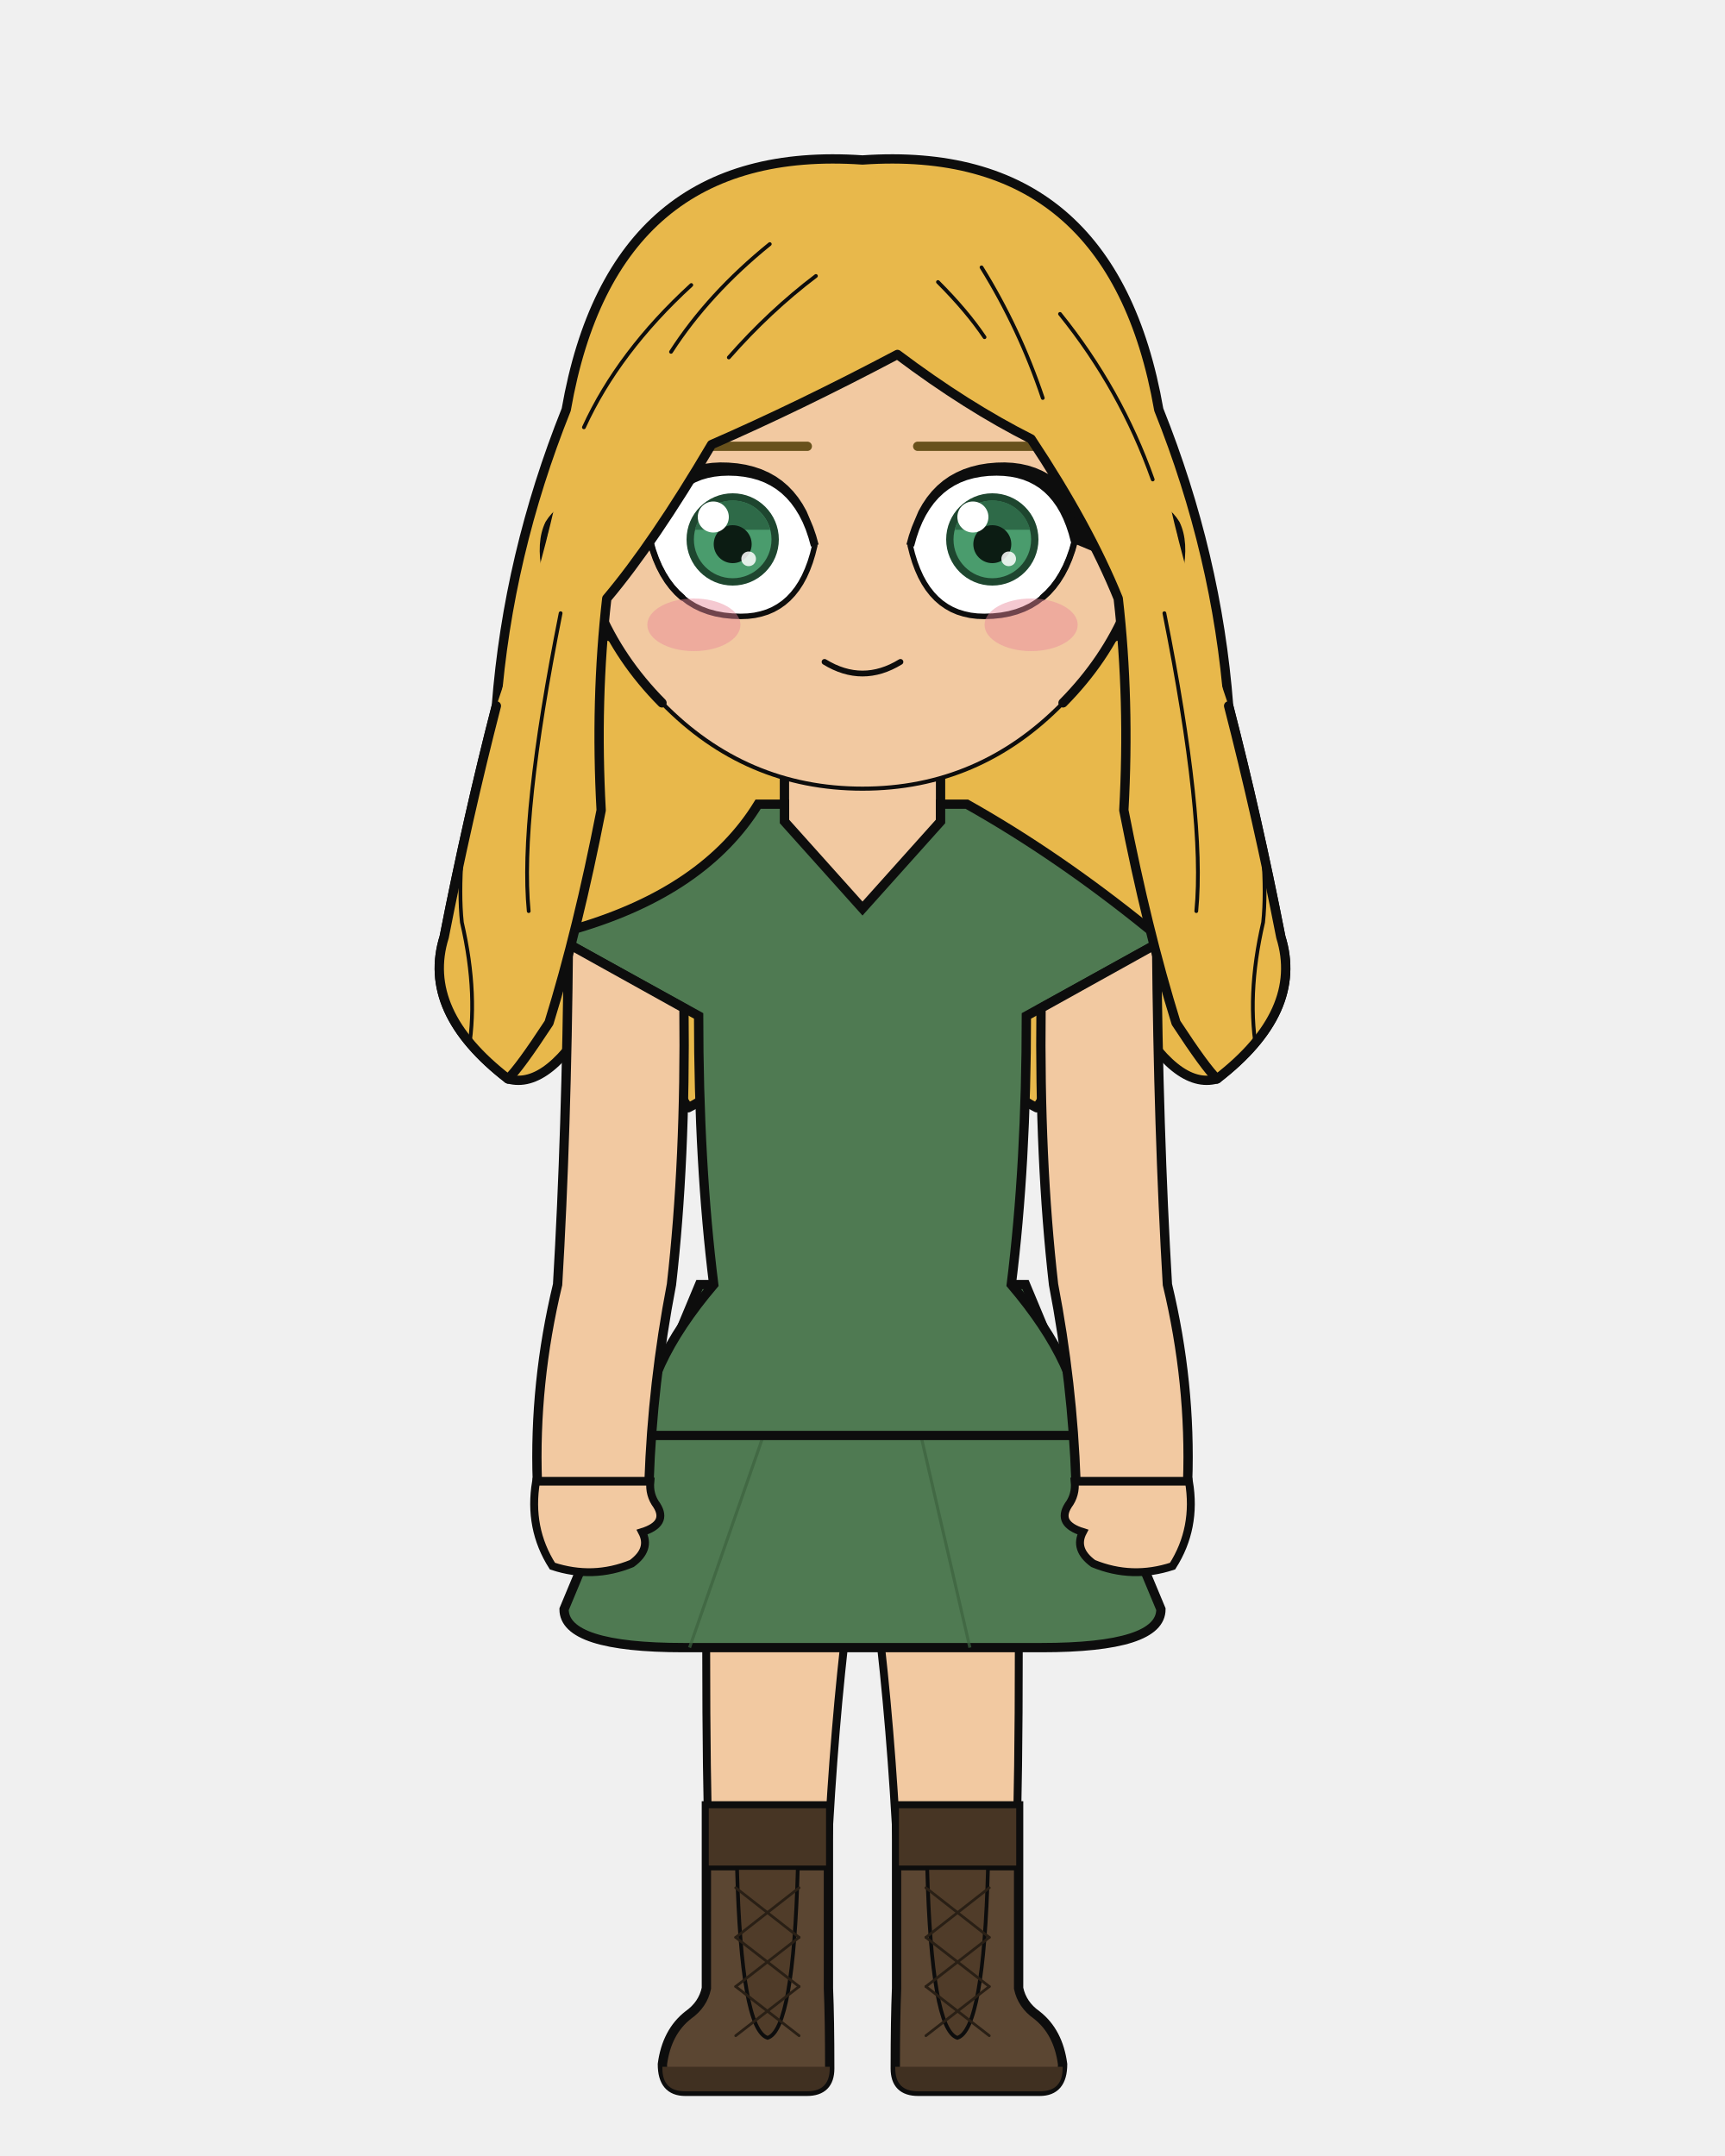
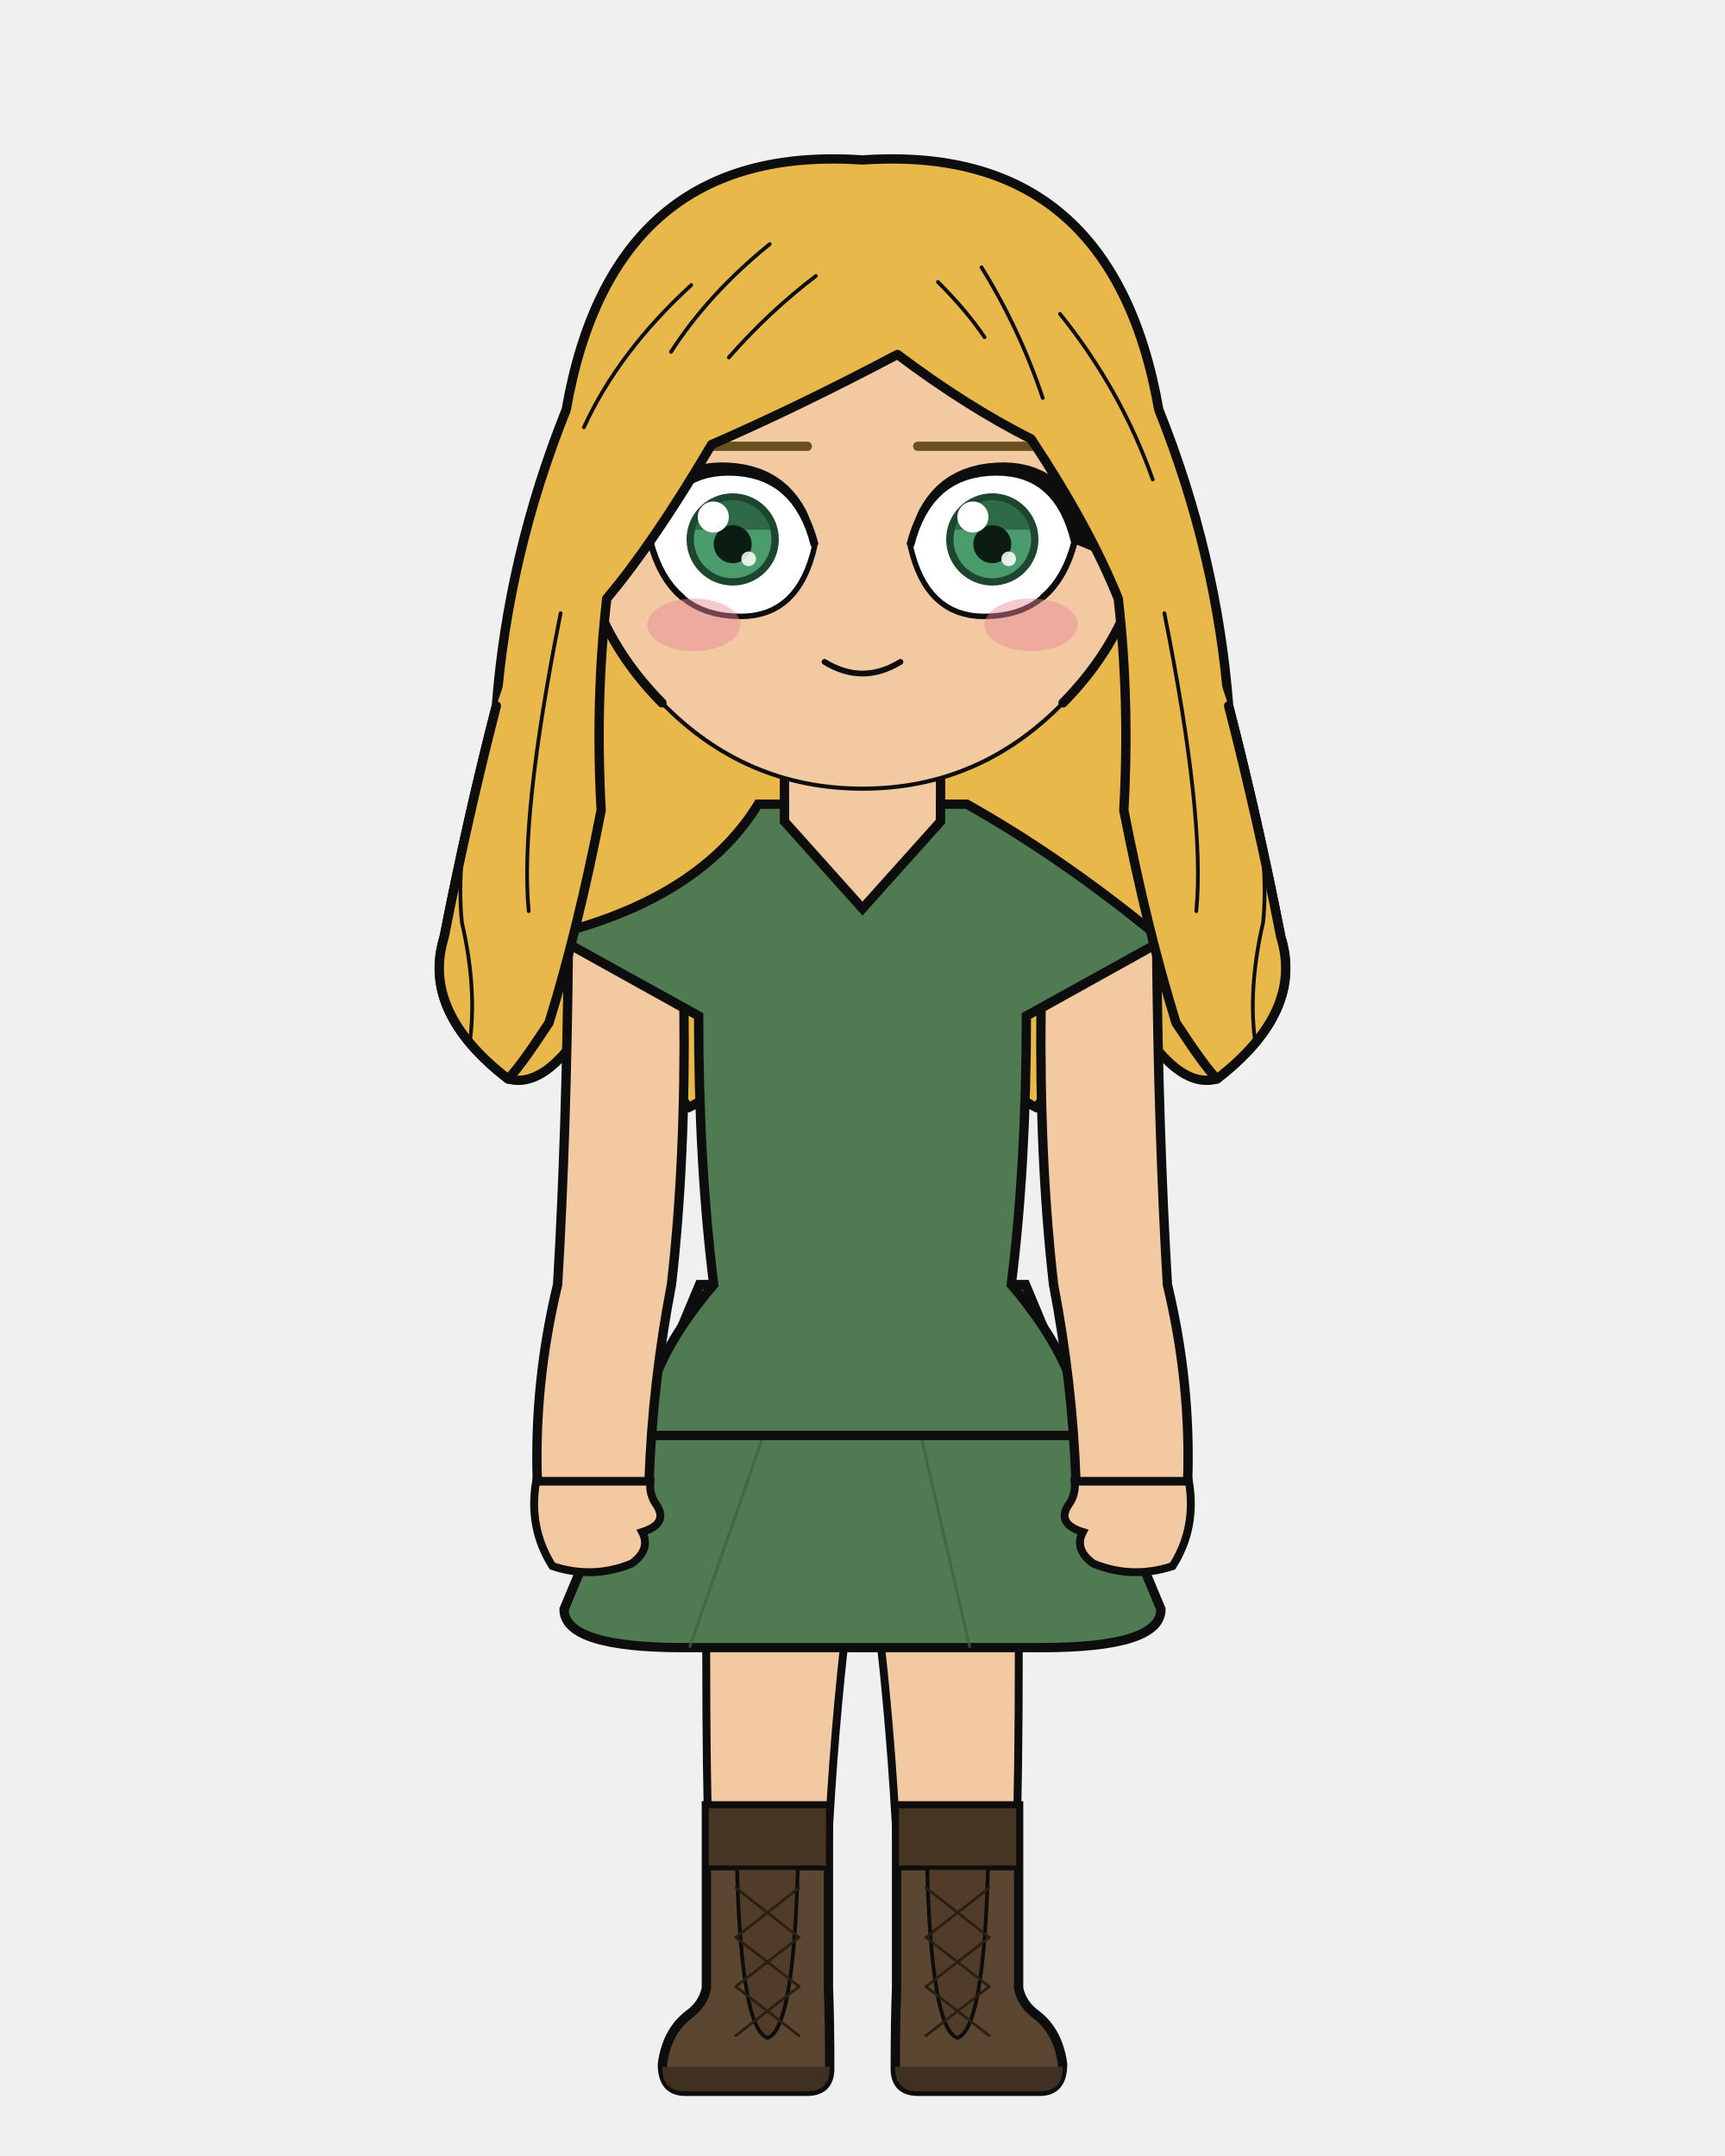
<svg xmlns="http://www.w3.org/2000/svg" width="400" height="500" viewBox="0 0 400 500">
  <defs>
    <clipPath id="hair-front">
      <path d="M 117.8 250.2 Q 120.5 247.6 127.3 237.2 Q 134.0 215.6 139.4 187.9 Q 138.0 162.4 140.7 138.8 Q 151.5 126.0 165.0 103.1 Q 185.2 94.3 208.1 82.2 Q 224.2 94.3 239.1 101.8 Q 252.5 122.0 259.3 138.8 Q 262.0 162.4 260.6 187.9 Q 266.0 215.6 272.7 237.2 Q 279.5 247.6 282.2 250.2 Q 302.4 234.6 297.0 217.3 Q 291.6 189.7 284.9 163.7 Q 270.7 122.0 267.3 95.0 Q 256.6 37.1 200.0 41.1 Q 143.4 37.1 132.7 95.0 Q 129.3 122.0 115.1 163.7 Q 108.4 189.7 103.0 217.3 Q 97.6 234.6 117.8 250.2 Z" />
    </clipPath>
  </defs>
  <path d="M 131.3 95.0 Q 142.1 33.1 200.0 37.1 Q 257.9 33.1 268.7 95.0 Q 282.2 128.7 284.9 163.7 Q 291.6 189.7 297.0 217.3 Q 302.4 234.6 282.2 250.2 Q 272.7 252.9 262.0 234.0 Q 251.2 239.4 240.4 256.9 Q 229.6 251.5 220.2 236.7 Q 209.4 242.1 200.0 254.2 Q 190.6 242.1 179.8 236.7 Q 170.4 251.5 159.6 256.9 Q 148.8 239.4 138.0 234.0 Q 127.3 252.9 117.8 250.2 Q 97.6 234.6 103.0 217.3 Q 108.4 189.7 115.1 163.7 Q 117.8 128.7 131.3 95.0 Z" fill="#e8b84b" />
  <path d="M 131.3 95.0 Q 142.1 33.1 200.0 37.1 Q 257.9 33.1 268.7 95.0 Q 282.2 128.7 284.9 163.7 Q 291.6 189.7 297.0 217.3 Q 302.4 234.6 282.2 250.2 Q 272.7 252.9 262.0 234.0 Q 251.2 239.4 240.4 256.9 Q 229.6 251.5 220.2 236.7 Q 209.4 242.1 200.0 254.2 Q 190.6 242.1 179.8 236.7 Q 170.4 251.5 159.6 256.9 Q 148.8 239.4 138.0 234.0 Q 127.3 252.9 117.8 250.2 Q 97.6 234.6 103.0 217.3 Q 108.4 189.7 115.1 163.7 Q 117.8 128.7 131.3 95.0 Z" fill="none" stroke="#0d0d0d" stroke-width="2.16" stroke-linecap="round" stroke-linejoin="round" />
  <path d="M 181.9 199.2 Q 168.0 215.1 140.4 223.6 Q 136.1 224.9 136.1 229.2 Q 136.1 235.6 151.2 235.6 L 154.3 235.6 L 154.3 231.3 L 166.3 231.3 Q 166.3 269.9 169.8 297.9 Q 169.8 318.7 169.8 335.7 L 194.2 335.7 L 200.0 335.7 L 205.8 335.7 L 230.2 335.7 Q 230.2 318.7 230.2 297.9 Q 233.7 269.9 233.7 235.6 L 233.7 231.3 L 245.7 231.3 L 245.7 235.6 L 248.8 235.6 Q 263.9 235.6 263.9 229.2 Q 263.9 224.9 259.6 223.6 Q 239.6 206.9 218.1 199.2 Z" fill="#f2c9a1" stroke="#0d0d0d" stroke-width="2.16" />
  <rect x="181.9" y="172.5" width="36.3" height="38.0" rx="12.7" fill="#f2c9a1" />
  <line x1="181.9" y1="172.5" x2="181.9" y2="199.2" stroke="#0d0d0d" stroke-width="2.16" />
  <line x1="218.1" y1="172.5" x2="218.1" y2="199.2" stroke="#0d0d0d" stroke-width="2.16" />
  <path d="M 163.7 332.9 L 236.3 332.9 Q 236.3 377.8 236.2 397.0 Q 236.1 419.4 234.9 461.1 L 209.2 461.1 Q 207.8 397.0 200.0 350.8 Q 192.2 397.0 190.8 461.1 L 165.1 461.1 Q 163.9 419.4 163.8 397.0 Q 163.7 377.8 163.7 332.9 Z" fill="#f2c9a1" stroke="#0d0d0d" stroke-width="1.83" stroke-linejoin="round" />
  <path d="M 163.7 332.9 L 236.3 332.9 L 229.8 358.2 Q 200.0 361.0 170.2 358.2 Z" fill="#e8e4dc" stroke="#0d0d0d" stroke-width="1.83" stroke-linejoin="round" />
  <path d="M 192.1 418.8 L 192.1 461.1 Q 192.4 468.3 192.4 479.7 Q 192.4 485.0 187.1 485.0 L 158.9 485.0 Q 153.6 485.0 153.6 478.7 Q 154.6 471.2 159.6 467.3 Q 163.0 464.9 163.8 461.1 L 163.8 418.8 Z" fill="#5b4632" stroke="#0d0d0d" stroke-width="2.16" />
  <path d="M 192.4 479.3 L 153.6 479.3 L 153.6 479.7 Q 153.6 485.0 158.9 485.0 L 187.1 485.0 Q 192.4 485.0 192.4 479.7 Z" fill="#403021" />
  <rect x="163.8" y="418.8" width="28.3" height="14.4" fill="#473524" stroke="#0d0d0d" stroke-width="1.11" />
  <path d="M 170.9 433.2 L 185.0 433.2 Q 184.0 470.7 178.0 472.6 Q 171.9 470.7 170.9 433.2 Z" fill="#503c29" stroke="#0d0d0d" stroke-width="0.87" />
  <line x1="185.3" y1="437.8" x2="170.6" y2="449.3" stroke="#291f15" stroke-width="0.63" stroke-linecap="round" />
  <line x1="170.6" y1="437.8" x2="185.3" y2="449.3" stroke="#291f15" stroke-width="0.63" stroke-linecap="round" />
  <line x1="185.3" y1="449.3" x2="170.6" y2="460.7" stroke="#291f15" stroke-width="0.63" stroke-linecap="round" />
  <line x1="170.6" y1="449.3" x2="185.3" y2="460.7" stroke="#291f15" stroke-width="0.63" stroke-linecap="round" />
  <line x1="185.3" y1="460.7" x2="170.6" y2="472.1" stroke="#291f15" stroke-width="0.63" stroke-linecap="round" />
  <line x1="170.6" y1="460.7" x2="185.3" y2="472.1" stroke="#291f15" stroke-width="0.63" stroke-linecap="round" />
  <path d="M 207.9 418.8 L 207.9 461.1 Q 207.6 468.3 207.6 479.7 Q 207.6 485.0 212.9 485.0 L 241.1 485.0 Q 246.4 485.0 246.4 478.7 Q 245.4 471.2 240.4 467.3 Q 237.0 464.9 236.2 461.1 L 236.2 418.8 Z" fill="#5b4632" stroke="#0d0d0d" stroke-width="2.16" />
  <path d="M 207.6 479.3 L 246.4 479.3 L 246.4 479.7 Q 246.4 485.0 241.1 485.0 L 212.9 485.0 Q 207.6 485.0 207.6 479.7 Z" fill="#403021" />
  <rect x="207.9" y="418.8" width="28.3" height="14.4" fill="#473524" stroke="#0d0d0d" stroke-width="1.11" />
  <path d="M 215.0 433.2 L 229.1 433.2 Q 228.1 470.7 222.0 472.6 Q 216.0 470.7 215.0 433.2 Z" fill="#503c29" stroke="#0d0d0d" stroke-width="0.87" />
  <line x1="229.4" y1="437.8" x2="214.7" y2="449.3" stroke="#291f15" stroke-width="0.63" stroke-linecap="round" />
  <line x1="214.7" y1="437.8" x2="229.4" y2="449.3" stroke="#291f15" stroke-width="0.63" stroke-linecap="round" />
  <line x1="229.4" y1="449.3" x2="214.7" y2="460.7" stroke="#291f15" stroke-width="0.63" stroke-linecap="round" />
  <line x1="214.7" y1="449.3" x2="229.4" y2="460.7" stroke="#291f15" stroke-width="0.63" stroke-linecap="round" />
  <line x1="229.4" y1="460.7" x2="214.7" y2="472.1" stroke="#291f15" stroke-width="0.63" stroke-linecap="round" />
  <line x1="214.7" y1="460.7" x2="229.4" y2="472.1" stroke="#291f15" stroke-width="0.63" stroke-linecap="round" />
  <path d="M 162.2 297.9 L 130.8 373.2 Q 130.8 382.1 158.5 382.1 L 241.5 382.1 Q 269.2 382.1 269.2 373.2 L 237.8 297.9 Z" fill="#4f7a52" stroke="#0d0d0d" stroke-width="2.16" />
  <line x1="180.4" y1="323.2" x2="159.9" y2="382.1" stroke="#3c623f" stroke-width="0.71" opacity="0.7" />
  <line x1="211.3" y1="323.2" x2="224.9" y2="382.1" stroke="#3c623f" stroke-width="0.71" opacity="0.7" />
  <path d="M 175.8 186.5 Q 163.5 206.5 133.8 215.3 Q 127.1 216.3 133.0 219.6 L 162.0 235.6 Q 162.0 269.9 165.5 297.9 Q 149.2 317.1 149.2 332.9 L 250.8 332.9 Q 250.8 317.1 234.5 297.9 Q 238.0 269.9 238.0 235.6 L 267.0 219.6 Q 272.9 216.3 266.2 215.3 Q 245.2 198.3 224.2 186.5 L 218.1 186.5 L 218.1 190.5 L 200.0 210.7 L 181.9 190.5 L 181.9 186.5 Z" fill="#4f7a52" stroke="#0d0d0d" stroke-width="2.16" />
  <path d="M 158.6 233.8 L 131.8 218.9 Q 131.4 262.4 129.3 297.9 Q 123.8 320.8 124.6 343.6 L 150.5 343.6 Q 151.3 320.8 155.7 297.9 Q 159.0 269.0 158.6 233.8 Z" fill="#f2c9a1" stroke="#0d0d0d" stroke-width="2.16" />
  <path d="M 124.3 343.6 Q 122.5 354.4 128.1 363.2 Q 137.5 366.3 146.5 362.6 Q 151.0 359.3 148.9 355.3 Q 155.0 353.4 152.3 349.1 Q 150.5 346.7 150.8 343.6 Z" fill="#f2c9a1" stroke="#0d0d0d" stroke-width="1.83" />
  <path d="M 241.4 233.8 L 268.2 218.9 Q 268.6 262.4 270.7 297.9 Q 276.2 320.8 275.4 343.6 L 249.5 343.6 Q 248.7 320.8 244.3 297.9 Q 241.0 269.0 241.4 233.8 Z" fill="#f2c9a1" stroke="#0d0d0d" stroke-width="2.16" />
  <path d="M 275.7 343.6 Q 277.5 354.4 271.9 363.2 Q 262.5 366.3 253.5 362.6 Q 249.0 359.3 251.1 355.3 Q 245.0 353.4 247.7 349.1 Q 249.5 346.7 249.2 343.6 Z" fill="#f2c9a1" stroke="#0d0d0d" stroke-width="1.83" />
-   <path d="M 133.5 117.2 Q 129.6 117.5 127.2 121.4 Q 125.1 125.7 126.5 132.7 Q 128.6 137.7 131.6 141.4 Q 137.4 147.1 142.4 148.2 Z" fill="#f2c9a1" />
-   <path d="M 133.5 117.2 Q 129.6 117.5 127.2 121.4 Q 125.1 125.7 126.5 132.7 Q 128.6 137.7 131.6 141.4 Q 137.4 147.1 142.4 148.2" fill="none" stroke="#0d0d0d" stroke-width="1.58" stroke-linecap="round" />
-   <path d="M 128.5 129.8 Q 127.8 126.4 128.3 125.1 Q 129.1 124.3 130.3 125.3 Q 131.8 127.7 133.3 130.5 Q 131.8 130.6 133.1 136.3 Q 135.2 139.9 136.6 139.9" fill="none" stroke="#0d0d0d" stroke-width="0.87" stroke-linecap="round" />
-   <path d="M 266.5 117.2 Q 270.4 117.5 272.8 121.4 Q 274.9 125.7 273.5 132.7 Q 271.4 137.7 268.4 141.4 Q 262.6 147.1 257.6 148.2 Z" fill="#f2c9a1" />
-   <path d="M 266.5 117.2 Q 270.4 117.5 272.8 121.4 Q 274.9 125.7 273.5 132.7 Q 271.4 137.7 268.4 141.4 Q 262.6 147.1 257.6 148.2" fill="none" stroke="#0d0d0d" stroke-width="1.58" stroke-linecap="round" />
-   <path d="M 271.5 129.8 Q 272.2 126.4 271.7 125.1 Q 270.9 124.3 269.7 125.3 Q 268.2 127.7 266.7 130.5 Q 268.2 130.6 266.9 136.3 Q 264.8 139.9 263.4 139.9" fill="none" stroke="#0d0d0d" stroke-width="0.87" stroke-linecap="round" />
  <path d="M 200.0 47.9 Q 227.6 47.9 247.1 67.6 Q 266.7 87.3 266.5 115.2 Q 266.1 143.2 246.5 163.0 Q 227.1 182.9 200.0 182.9 Q 172.9 182.9 153.5 163.0 Q 133.9 143.2 133.5 115.2 Q 133.3 87.3 152.9 67.6 Q 172.4 47.9 200.0 47.9 Z" fill="#f2c9a1" />
  <path d="M 153.5 163.0 Q 133.9 143.2 133.5 115.2 Q 133.3 87.3 152.9 67.6 Q 172.4 47.9 200.0 47.9 Q 227.6 47.9 247.1 67.6 Q 266.7 87.3 266.5 115.2 Q 266.1 143.2 246.5 163.0" fill="none" stroke="#0d0d0d" stroke-width="2.16" stroke-linecap="round" />
  <path d="M 246.5 163.0 Q 227.1 182.9 200.0 182.9 Q 172.9 182.9 153.5 163.0" fill="none" stroke="#0d0d0d" stroke-width="0.95" stroke-linecap="round" />
  <line x1="187.2" y1="103.5" x2="152.6" y2="103.5" stroke="#68511c" stroke-width="2.16" stroke-linecap="round" />
  <defs>
    <clipPath id="eye-l">
      <path d="M 188.9 126.5 Q 184.7 109.4 168.9 109.4 Q 154.6 109.4 150.8 125.5 Q 155.2 143.0 171.8 143.0 Q 185.3 143.0 188.9 126.5 Z" />
    </clipPath>
  </defs>
  <path d="M 188.9 126.5 Q 184.7 109.4 168.9 109.4 Q 154.6 109.4 150.8 125.5 Q 155.2 143.0 171.8 143.0 Q 185.3 143.0 188.9 126.5 Z" fill="white" stroke="none" />
  <g clip-path="url(#eye-l)">
    <circle cx="169.9" cy="125.1" r="10.7" fill="#1e462f" />
    <circle cx="169.9" cy="125.1" r="9.0" fill="#4a9c6d" />
    <path d="M 161.13 122.85 A 9.01 9.01 0 0 1 178.59 122.85 Z" fill="#2e6a48" />
    <circle cx="169.9" cy="126.2" r="4.4" fill="#0c1c13" />
    <circle cx="165.4" cy="119.9" r="3.6" fill="white" />
    <circle cx="173.6" cy="129.6" r="1.7" fill="white" opacity="0.85" />
  </g>
  <path d="M 150.78 125.48 L 151.38 127.60 L 152.08 129.58 L 152.87 131.42 L 153.76 133.12 L 154.74 134.69 L 155.82 136.13 L 156.99 137.42 L 158.25 138.58 L 159.61 139.61 L 161.06 140.50 L 162.61 141.25 L 164.25 141.86 L 165.99 142.34 L 167.82 142.68 L 169.75 142.88 L 171.77 142.95 L 173.42 142.89 L 174.99 142.70 L 176.49 142.37 L 177.91 141.93 L 179.26 141.35 L 180.52 140.64 L 181.71 139.81 L 182.83 138.84 L 183.86 137.75 L 184.82 136.53 L 185.70 135.18 L 186.50 133.71 L 187.22 132.10 L 187.87 130.37 L 188.44 128.51 L 188.94 126.52" fill="none" stroke="#0d0d0d" stroke-width="1.27" stroke-linecap="round" />
  <path d="M 150.78 125.48 L 151.38 127.60 L 152.08 129.58 L 152.87 131.42 L 153.76 133.12 L 154.74 134.69 L 155.82 136.13 L 156.99 137.42 L 158.25 138.58" fill="none" stroke="#0d0d0d" stroke-width="1.47" stroke-linecap="round" />
  <path d="M 189.82 126.27 L 189.24 124.17 L 188.55 122.18 L 187.77 120.31 L 187.01 118.52 L 186.08 116.87 L 185.05 115.34 L 183.92 113.94 L 182.68 112.66 L 181.32 111.50 L 179.86 110.48 L 178.29 109.60 L 176.61 108.85 L 174.83 108.25 L 172.95 107.78 L 170.98 107.46 L 168.91 107.28 L 167.00 107.24 L 165.14 107.34 L 163.33 107.58 L 161.58 107.97 L 159.88 108.52 L 158.25 109.23 L 156.68 110.09 L 155.20 111.12 L 153.80 112.31 L 152.50 113.65 L 151.29 115.13 L 150.19 116.75 L 149.18 118.50 L 148.27 120.38 L 147.46 122.39 L 146.77 124.41 L 145.78 128.19 L 151.67 125.72 L 152.18 123.79 L 152.77 122.02 L 153.43 120.38 L 154.16 118.87 L 154.97 117.49 L 155.86 116.24 L 156.81 115.11 L 157.84 114.10 L 158.94 113.21 L 160.12 112.45 L 161.38 111.80 L 162.71 111.26 L 164.13 110.85 L 165.64 110.55 L 167.23 110.37 L 168.90 110.31 L 170.77 110.37 L 172.54 110.57 L 174.21 110.89 L 175.79 111.33 L 177.28 111.90 L 178.67 112.60 L 179.99 113.42 L 181.21 114.37 L 182.35 115.45 L 183.41 116.65 L 184.39 118.00 L 185.29 119.47 L 186.11 121.08 L 186.84 122.83 L 187.48 124.72 L 188.05 126.76 Z" fill="#0d0d0d" stroke="none" />
  <line x1="212.8" y1="103.5" x2="247.4" y2="103.5" stroke="#68511c" stroke-width="2.16" stroke-linecap="round" />
  <defs>
    <clipPath id="eye-r">
      <path d="M 211.1 126.5 Q 215.3 109.4 231.1 109.4 Q 245.4 109.4 249.2 125.5 Q 244.8 143.0 228.2 143.0 Q 214.7 143.0 211.1 126.5 Z" />
    </clipPath>
  </defs>
  <path d="M 211.1 126.5 Q 215.3 109.4 231.1 109.4 Q 245.4 109.4 249.2 125.5 Q 244.8 143.0 228.2 143.0 Q 214.7 143.0 211.1 126.5 Z" fill="white" stroke="none" />
  <g clip-path="url(#eye-r)">
    <circle cx="230.1" cy="125.1" r="10.7" fill="#1e462f" />
    <circle cx="230.1" cy="125.1" r="9.0" fill="#4a9c6d" />
    <path d="M 221.41 122.85 A 9.01 9.01 0 0 1 238.87 122.85 Z" fill="#2e6a48" />
    <circle cx="230.1" cy="126.2" r="4.4" fill="#0c1c13" />
    <circle cx="225.6" cy="119.9" r="3.6" fill="white" />
    <circle cx="233.9" cy="129.6" r="1.7" fill="white" opacity="0.85" />
  </g>
  <path d="M 249.22 125.48 L 248.62 127.60 L 247.92 129.58 L 247.13 131.42 L 246.24 133.12 L 245.26 134.69 L 244.18 136.13 L 243.01 137.42 L 241.75 138.58 L 240.39 139.61 L 238.94 140.50 L 237.39 141.25 L 235.75 141.86 L 234.01 142.34 L 232.18 142.68 L 230.25 142.88 L 228.23 142.95 L 226.58 142.89 L 225.01 142.70 L 223.51 142.37 L 222.09 141.93 L 220.74 141.35 L 219.48 140.64 L 218.29 139.81 L 217.17 138.84 L 216.14 137.75 L 215.18 136.53 L 214.30 135.18 L 213.50 133.71 L 212.78 132.10 L 212.13 130.37 L 211.56 128.51 L 211.06 126.52" fill="none" stroke="#0d0d0d" stroke-width="1.27" stroke-linecap="round" />
  <path d="M 249.22 125.48 L 248.62 127.60 L 247.92 129.58 L 247.13 131.42 L 246.24 133.12 L 245.26 134.69 L 244.18 136.13 L 243.01 137.42 L 241.75 138.58" fill="none" stroke="#0d0d0d" stroke-width="1.47" stroke-linecap="round" />
  <path d="M 210.18 126.27 L 210.76 124.17 L 211.45 122.18 L 212.23 120.31 L 212.99 118.52 L 213.92 116.87 L 214.95 115.34 L 216.08 113.94 L 217.32 112.66 L 218.68 111.50 L 220.14 110.48 L 221.71 109.60 L 223.39 108.85 L 225.17 108.25 L 227.05 107.78 L 229.02 107.46 L 231.09 107.28 L 233.00 107.24 L 234.86 107.34 L 236.67 107.58 L 238.42 107.97 L 240.12 108.52 L 241.75 109.23 L 243.32 110.09 L 244.80 111.12 L 246.20 112.31 L 247.50 113.65 L 248.71 115.13 L 249.81 116.75 L 250.82 118.50 L 251.73 120.38 L 252.54 122.39 L 253.23 124.41 L 254.22 128.19 L 248.33 125.72 L 247.82 123.79 L 247.23 122.02 L 246.57 120.38 L 245.84 118.87 L 245.03 117.49 L 244.14 116.24 L 243.19 115.11 L 242.16 114.10 L 241.06 113.21 L 239.88 112.45 L 238.62 111.80 L 237.29 111.26 L 235.87 110.85 L 234.36 110.55 L 232.77 110.37 L 231.10 110.31 L 229.23 110.37 L 227.46 110.57 L 225.79 110.89 L 224.21 111.33 L 222.72 111.90 L 221.33 112.60 L 220.01 113.42 L 218.79 114.37 L 217.65 115.45 L 216.59 116.65 L 215.61 118.00 L 214.71 119.47 L 213.89 121.08 L 213.16 122.83 L 212.52 124.72 L 211.95 126.76 Z" fill="#0d0d0d" stroke="none" />
  <path d="M 191.2 153.5 Q 200.0 158.9 208.8 153.5" fill="none" stroke="#0d0d0d" stroke-width="1.34" stroke-linecap="round" />
  <ellipse cx="160.9" cy="144.9" rx="10.8" ry="6.1" fill="#e8879a" opacity="0.45" />
  <ellipse cx="239.1" cy="144.9" rx="10.8" ry="6.1" fill="#e8879a" opacity="0.45" />
  <path d="M 117.8 250.2 Q 120.5 247.6 127.3 237.2 Q 134.0 215.6 139.4 187.9 Q 138.0 162.4 140.7 138.8 Q 151.5 126.0 165.0 103.1 Q 185.2 94.3 208.1 82.2 Q 224.2 94.3 239.1 101.8 Q 252.5 122.0 259.3 138.8 Q 262.0 162.4 260.6 187.9 Q 266.0 215.6 272.7 237.2 Q 279.5 247.6 282.2 250.2 Q 302.4 234.6 297.0 217.3 Q 291.6 189.7 284.9 163.7 Q 270.7 122.0 267.3 95.0 Q 256.6 37.1 200.0 41.1 Q 143.4 37.1 132.7 95.0 Q 129.3 122.0 115.1 163.7 Q 108.4 189.7 103.0 217.3 Q 97.6 234.6 117.8 250.2 Z" fill="#e8b84b" />
  <path d="M 117.8 250.2 Q 120.5 247.6 127.3 237.2 Q 134.0 215.6 139.4 187.9 Q 138.0 162.4 140.7 138.8 Q 151.5 126.0 165.0 103.1 Q 185.2 94.3 208.1 82.2 Q 224.2 94.3 239.1 101.8 Q 252.5 122.0 259.3 138.8 Q 262.0 162.4 260.6 187.9 Q 266.0 215.6 272.7 237.2 Q 279.5 247.6 282.2 250.2" fill="none" stroke="#0d0d0d" stroke-width="2.16" stroke-linecap="round" stroke-linejoin="round" />
  <path d="M 282.2 250.2 Q 302.4 234.6 297.0 217.3 Q 291.6 189.7 284.9 163.7" fill="none" stroke="#0d0d0d" stroke-width="2.16" stroke-linecap="round" />
  <path d="M 117.8 250.2 Q 97.6 234.6 103.0 217.3 Q 108.4 189.7 115.1 163.7" fill="none" stroke="#0d0d0d" stroke-width="2.16" stroke-linecap="round" />
  <path d="M 178.5 56.6 Q 164.3 68.1 155.6 81.6" fill="none" stroke="#0d0d0d" stroke-width="0.87" stroke-linecap="round" clip-path="url(#hair-front)" />
  <path d="M 160.3 66.1 Q 143.4 81.6 135.4 99.1" fill="none" stroke="#0d0d0d" stroke-width="0.87" stroke-linecap="round" clip-path="url(#hair-front)" />
  <path d="M 227.6 62.0 Q 236.4 76.2 241.8 92.3" fill="none" stroke="#0d0d0d" stroke-width="0.87" stroke-linecap="round" clip-path="url(#hair-front)" />
  <path d="M 245.8 72.8 Q 259.9 90.3 267.3 111.2" fill="none" stroke="#0d0d0d" stroke-width="0.87" stroke-linecap="round" clip-path="url(#hair-front)" />
  <path d="M 276.8 122.0 Q 295.6 187.9 292.9 213.9 Q 288.9 231.2 291.6 245.0" fill="none" stroke="#0d0d0d" stroke-width="0.87" stroke-linecap="round" clip-path="url(#hair-front)" />
  <path d="M 123.2 122.0 Q 104.4 187.9 107.1 213.9 Q 111.1 231.2 108.4 245.0" fill="none" stroke="#0d0d0d" stroke-width="0.87" stroke-linecap="round" clip-path="url(#hair-front)" />
  <path d="M 270.0 142.2 Q 279.5 189.7 277.4 211.3" fill="none" stroke="#0d0d0d" stroke-width="0.87" stroke-linecap="round" clip-path="url(#hair-front)" />
  <path d="M 130.0 142.2 Q 120.5 189.7 122.6 211.3" fill="none" stroke="#0d0d0d" stroke-width="0.87" stroke-linecap="round" clip-path="url(#hair-front)" />
  <path d="M 217.5 65.4 Q 224.2 72.1 228.3 78.2" fill="none" stroke="#0d0d0d" stroke-width="0.87" stroke-linecap="round" clip-path="url(#hair-front)" />
  <path d="M 189.2 64.0 Q 178.5 72.1 169.0 82.9" fill="none" stroke="#0d0d0d" stroke-width="0.87" stroke-linecap="round" clip-path="url(#hair-front)" />
</svg>
